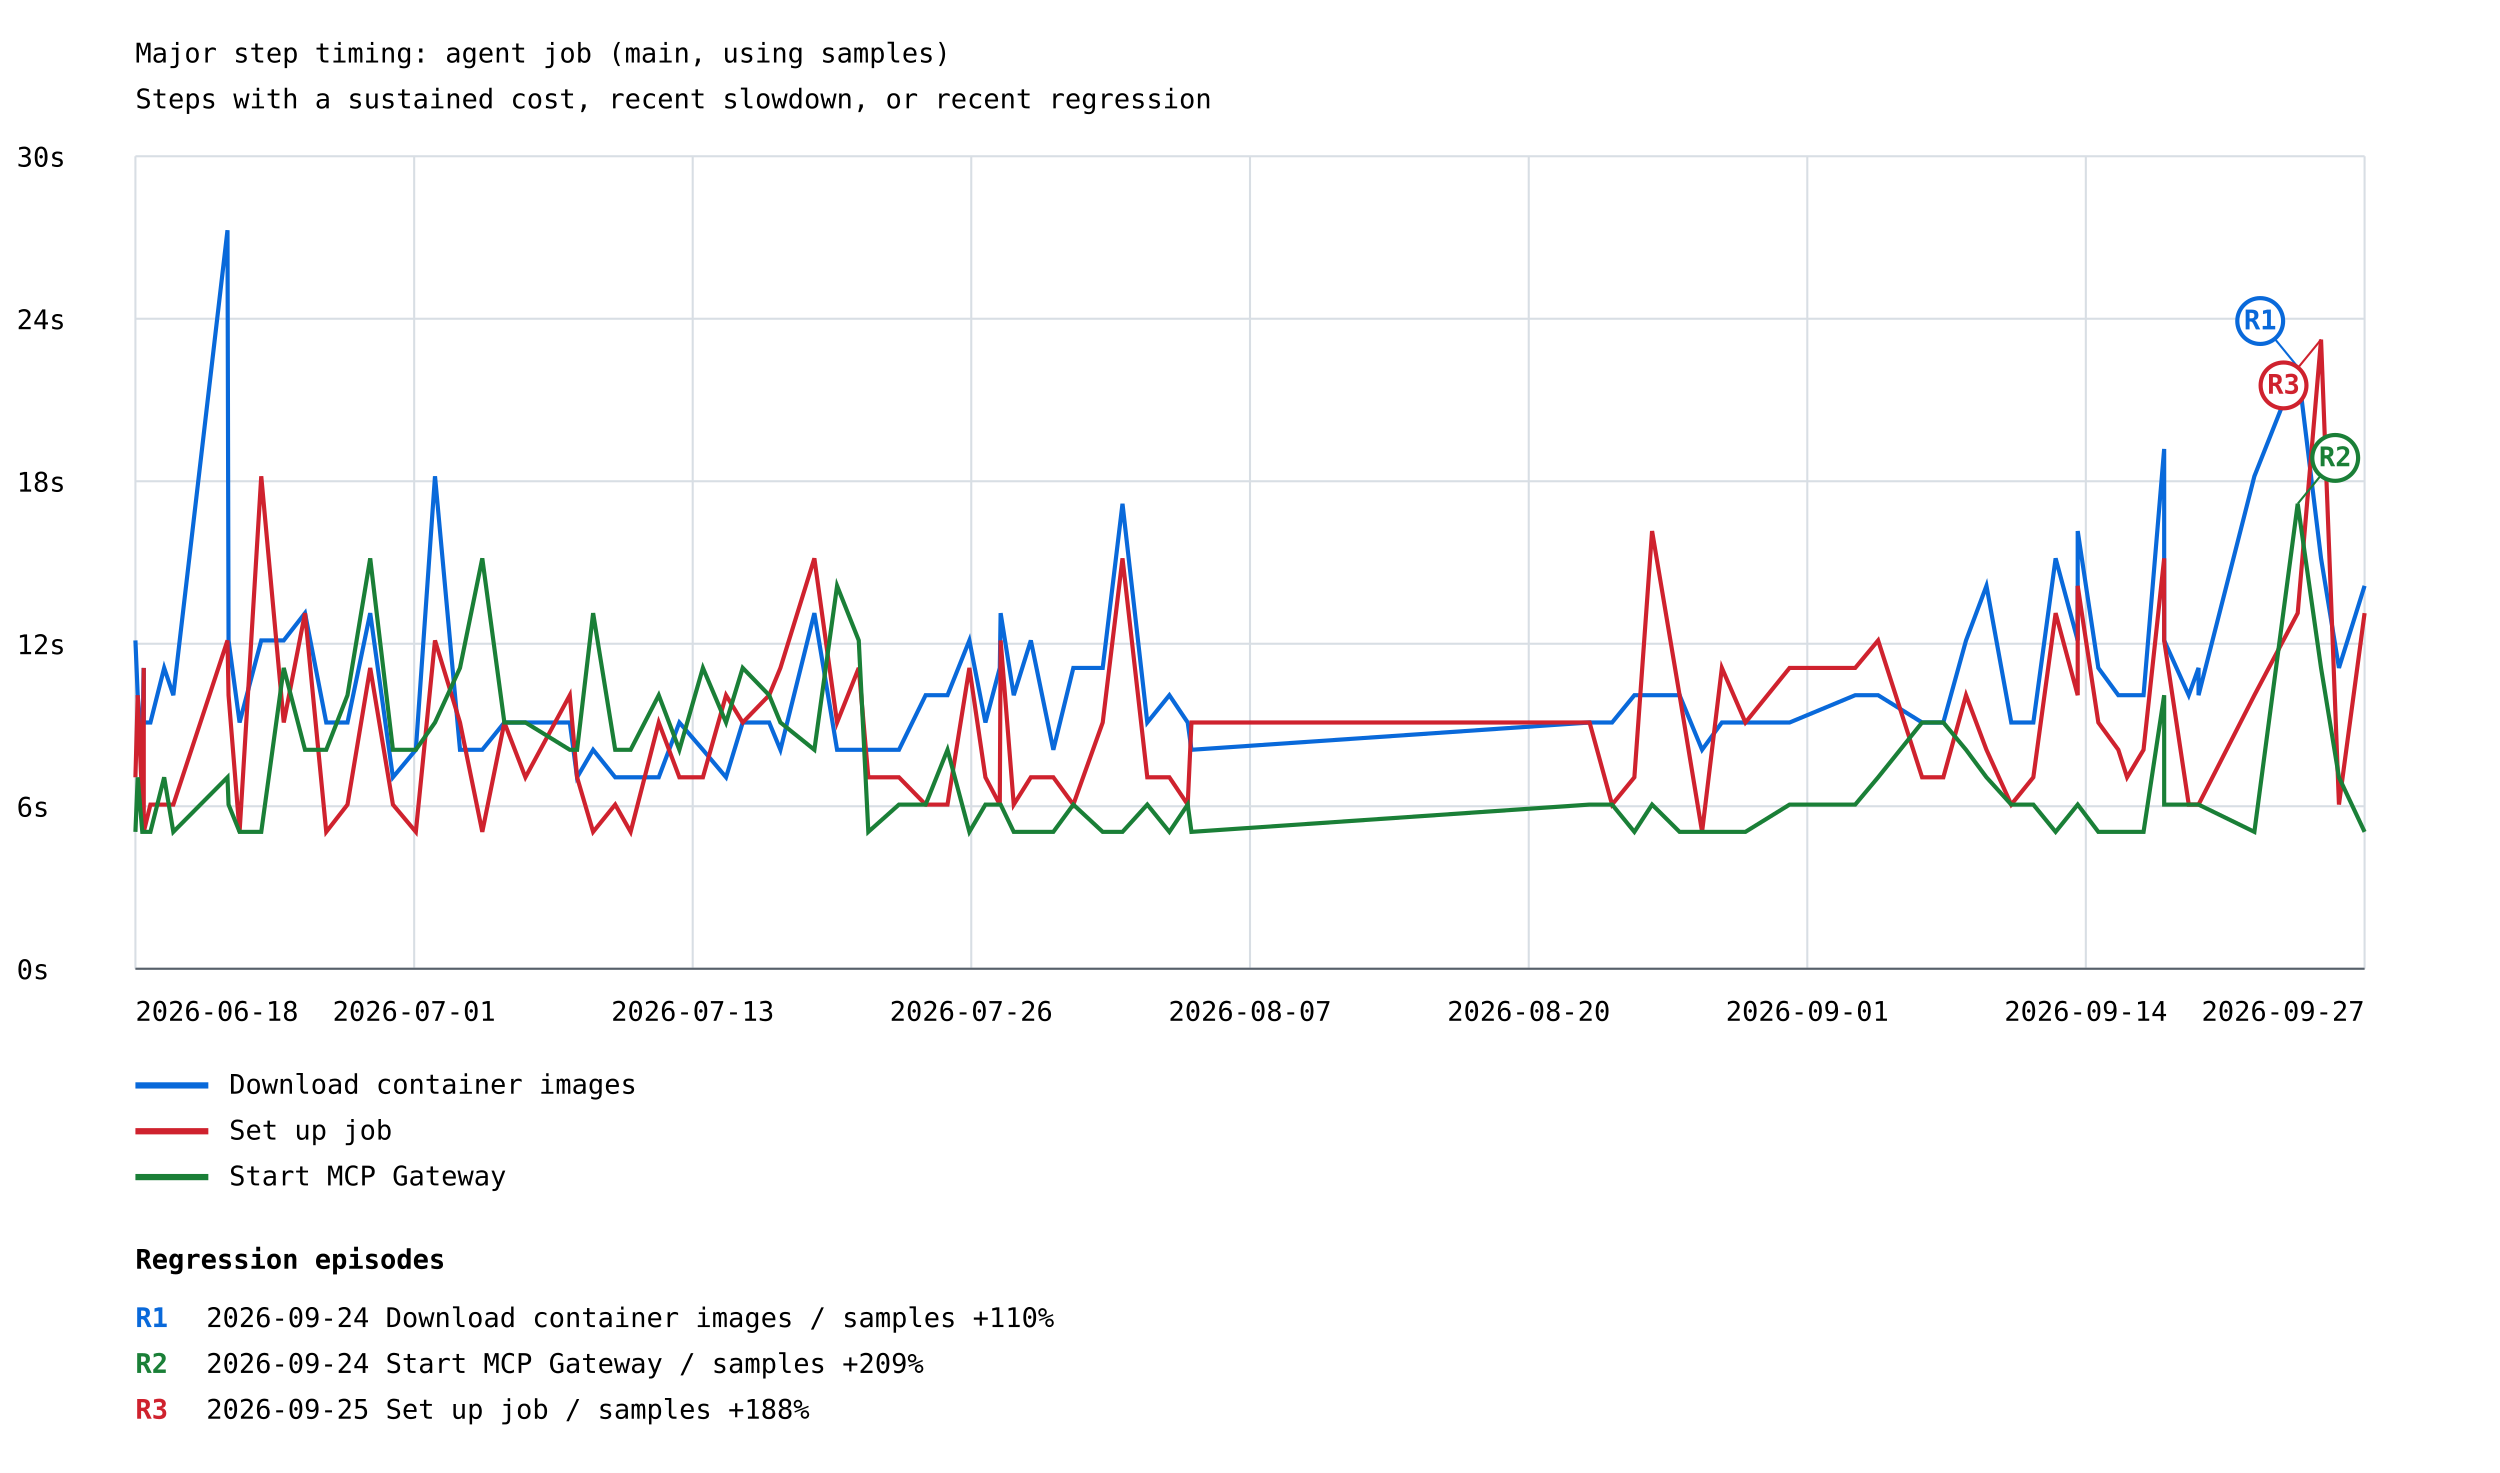
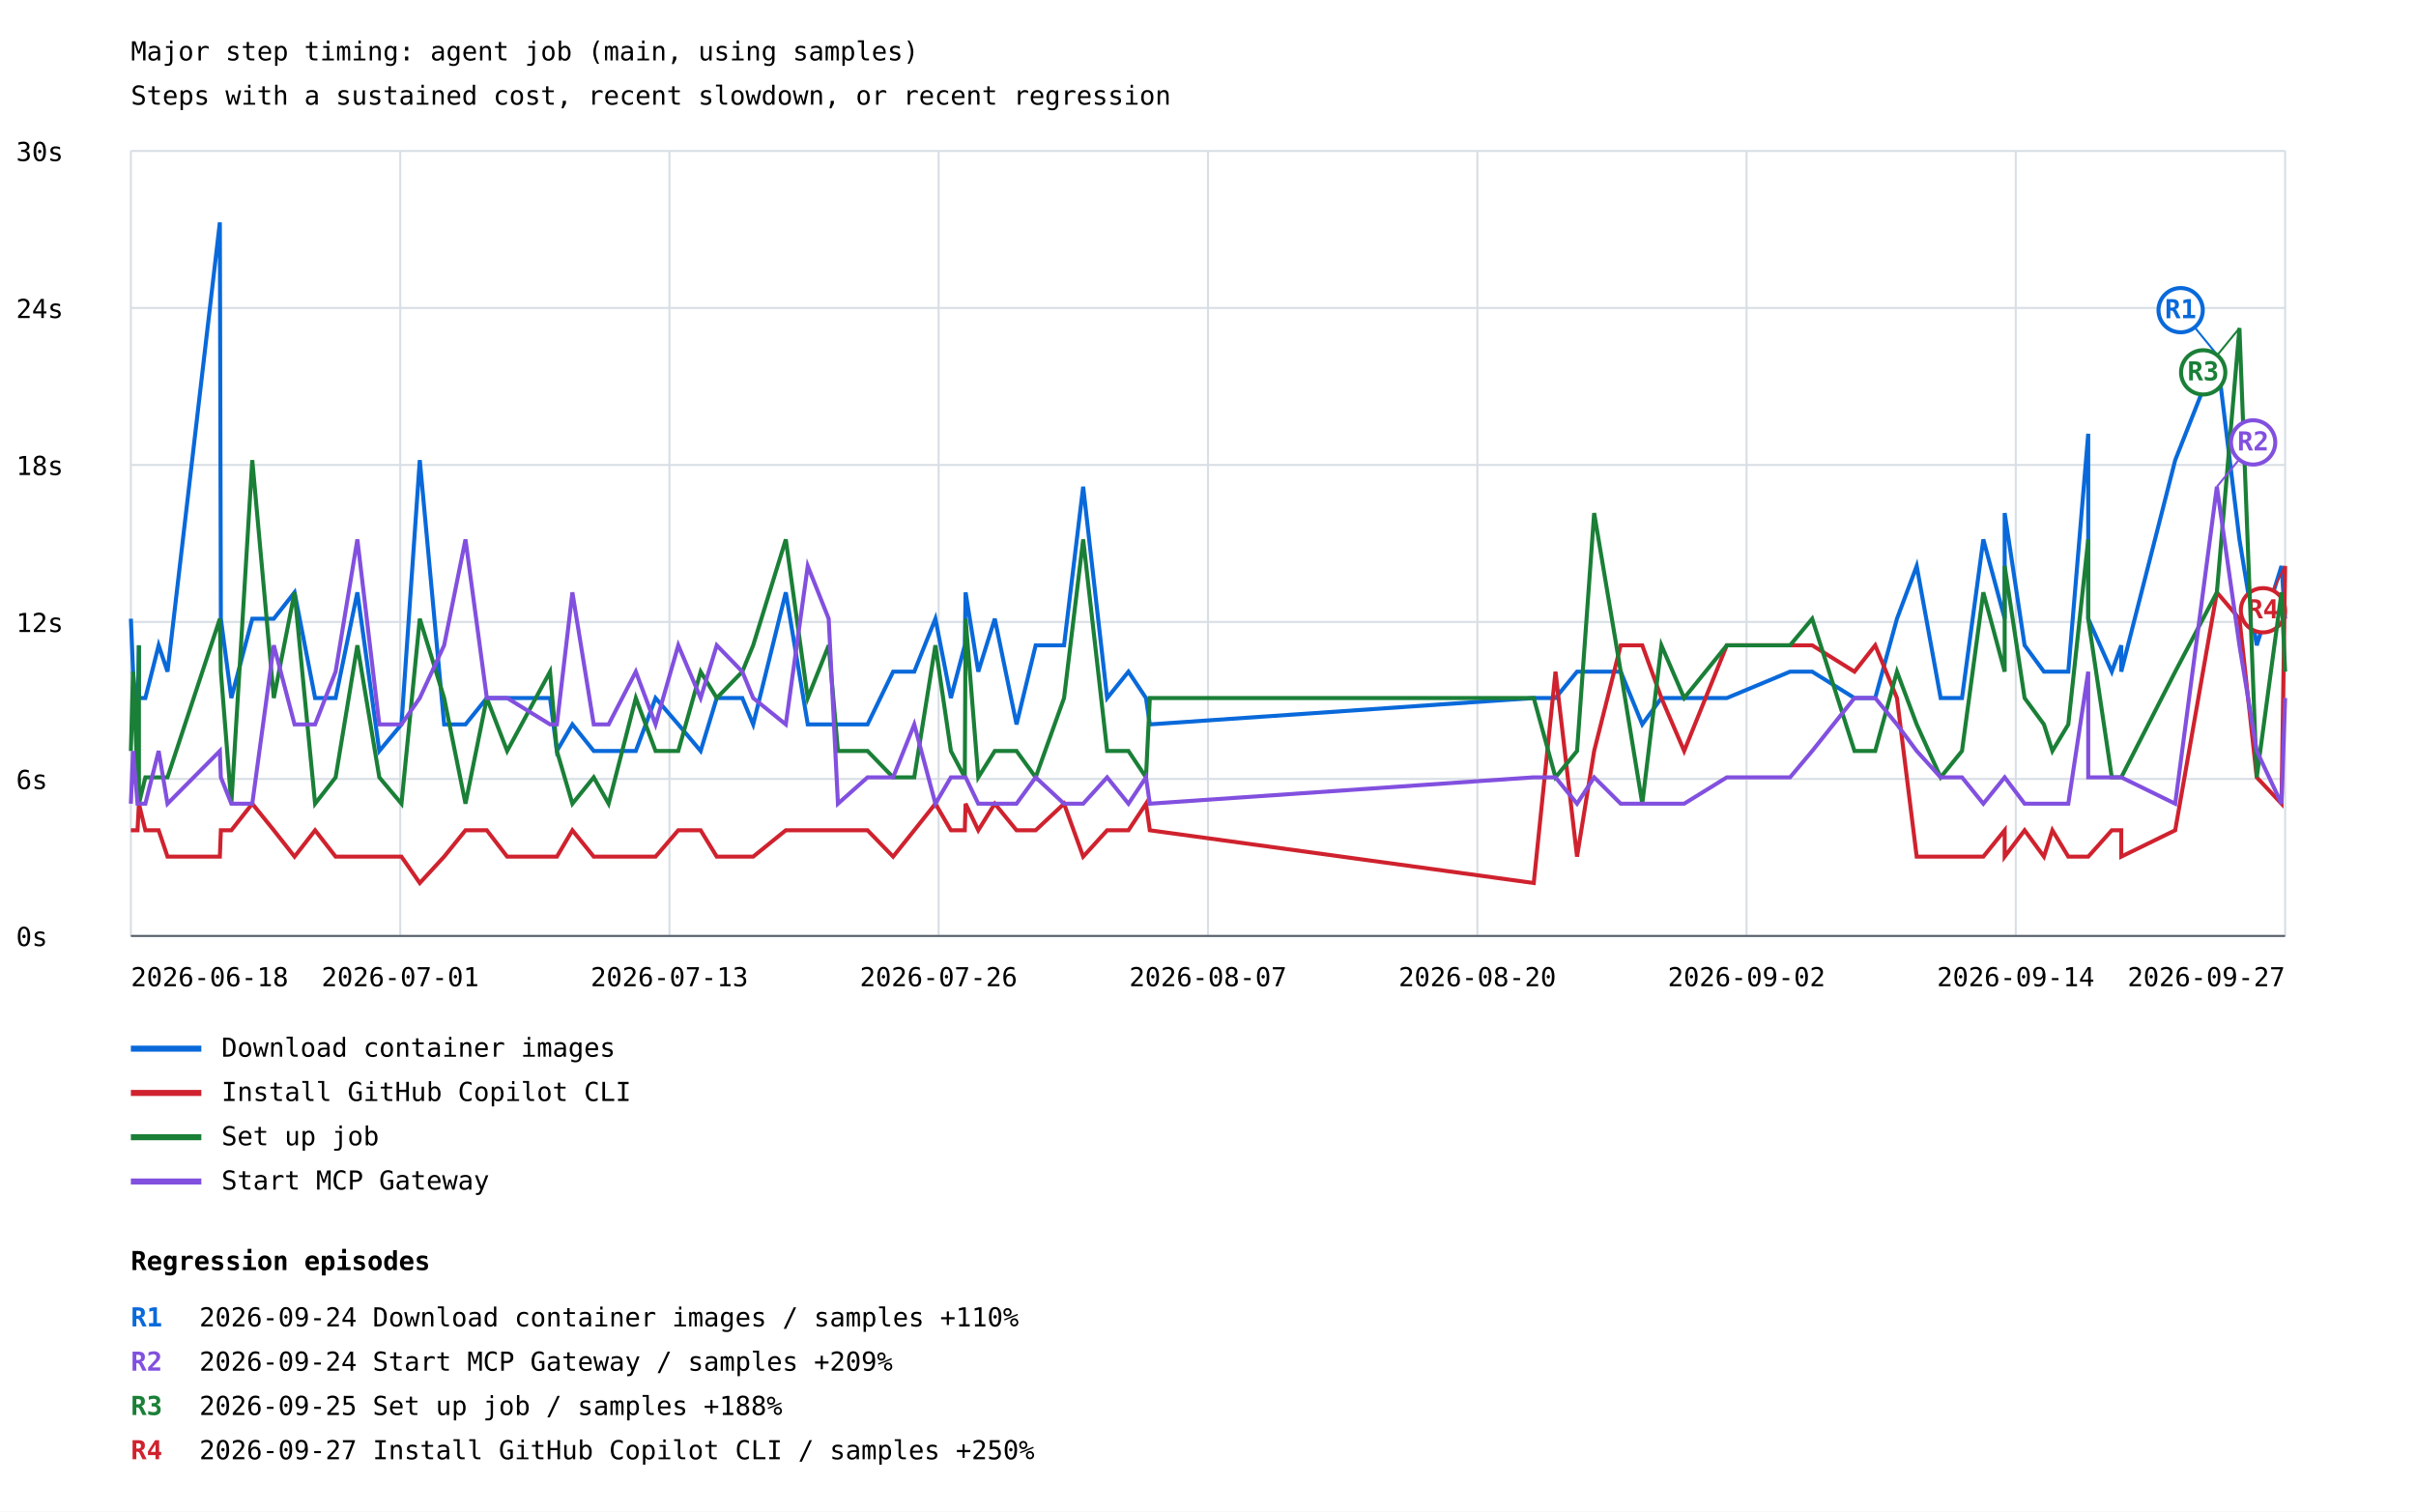
- <svg xmlns="http://www.w3.org/2000/svg" width="1200" height="707" viewBox="0 0 1200 707">
+ <svg xmlns="http://www.w3.org/2000/svg" width="1200" height="751" viewBox="0 0 1200 751">
  <rect width="100%" height="100%" fill="white" />
  <style>text{font-family:ui-monospace,monospace;font-size:13px}.axis{stroke:#57606a;stroke-width:1}.grid{stroke:#d8dee4;stroke-width:1}</style>
  <text x="65" y="30" font-size="20">Major step timing: agent job (main, using samples)</text>
  <text x="65" y="52">Steps with a sustained cost, recent slowdown, or recent regression</text>
  <line class="grid" x1="65" y1="465.0" x2="1135" y2="465.0" />
  <text x="8" y="470.0">0s</text>
  <line class="grid" x1="65" y1="387.0" x2="1135" y2="387.0" />
  <text x="8" y="392.0">6s</text>
  <line class="grid" x1="65" y1="309.0" x2="1135" y2="309.0" />
  <text x="8" y="314.0">12s</text>
  <line class="grid" x1="65" y1="231.0" x2="1135" y2="231.0" />
  <text x="8" y="236.0">18s</text>
  <line class="grid" x1="65" y1="153.0" x2="1135" y2="153.0" />
  <text x="8" y="158.0">24s</text>
  <line class="grid" x1="65" y1="75.0" x2="1135" y2="75.0" />
  <text x="8" y="80.0">30s</text>
  <line class="grid" x1="65.0" y1="75" x2="65.0" y2="465" />
  <line class="grid" x1="198.8" y1="75" x2="198.8" y2="465" />
  <line class="grid" x1="332.5" y1="75" x2="332.5" y2="465" />
  <line class="grid" x1="466.2" y1="75" x2="466.2" y2="465" />
  <line class="grid" x1="600.0" y1="75" x2="600.0" y2="465" />
  <line class="grid" x1="733.8" y1="75" x2="733.8" y2="465" />
  <line class="grid" x1="867.5" y1="75" x2="867.5" y2="465" />
  <line class="grid" x1="1001.2" y1="75" x2="1001.2" y2="465" />
  <line class="grid" x1="1135.0" y1="75" x2="1135.0" y2="465" />
-   <polyline points="65.0,307.4 66.1,333.7 68.3,359.9 69.0,320.6 69.0,346.8 72.2,346.8 78.8,320.6 83.2,333.7 109.2,110.5 109.7,307.4 115.0,346.8 125.4,307.4 136.2,307.4 146.4,294.3 156.6,346.8 166.8,346.8 177.7,294.3 188.6,373.1 199.6,359.9 208.8,228.6 220.8,359.9 231.5,359.9 242.1,346.8 252.2,346.8 273.5,346.8 277.0,373.1 284.7,359.9 295.3,373.1 302.7,373.1 316.2,373.1 326.1,346.8 337.4,359.9 348.5,373.1 356.5,346.8 369.2,346.8 374.6,359.9 390.9,294.3 401.8,359.9 412.2,359.9 416.8,359.9 431.5,359.9 444.3,333.7 454.8,333.7 465.3,307.4 473.0,346.8 479.9,320.6 480.3,294.3 486.6,333.7 494.8,307.4 505.6,359.9 515.2,320.6 529.3,320.6 538.8,241.8 550.7,346.8 561.3,333.7 570.1,346.8 571.9,359.9 763.0,346.8 773.8,346.8 784.5,333.7 793.0,333.7 806.2,333.7 817.0,359.9 826.5,346.8 837.8,346.8 859.0,346.8 890.5,333.7 901.5,333.7 922.6,346.8 932.8,346.8 943.7,307.4 953.5,281.2 965.4,346.8 976.0,346.8 986.7,268.0 997.3,307.4 997.3,254.9 1007.2,320.6 1016.8,333.7 1021.0,333.7 1028.9,333.7 1038.8,215.5 1038.8,307.4 1050.6,333.7 1055.3,320.6 1055.3,333.7 1082.1,228.6 1102.9,176.1 1114.1,268.0 1122.7,320.6 1135.0,281.2" fill="none" stroke="#0969da" stroke-width="2" />
-   <line x1="1102.9" y1="176.1" x2="1084.9" y2="154.1" stroke="#0969da" stroke-width="1" />
-   <circle cx="1084.9" cy="154.1" r="11" fill="white" stroke="#0969da" stroke-width="2" />
-   <text x="1084.9" y="158.1" fill="#0969da" font-size="10" font-weight="bold" text-anchor="middle">R1</text>
+   <polyline points="65.0,307.4 66.1,333.7 68.3,359.9 69.0,320.6 69.0,346.8 72.2,346.8 78.8,320.6 83.2,333.7 109.2,110.5 109.7,307.4 114.9,346.8 125.3,307.4 136.0,307.4 146.3,294.3 156.5,346.8 166.7,346.8 177.5,294.3 188.4,373.1 199.4,359.9 208.5,228.6 220.6,359.9 231.2,359.9 241.8,346.8 251.9,346.8 273.2,346.8 276.6,373.1 284.3,359.9 294.9,373.1 302.3,373.1 315.8,373.1 325.6,346.8 336.9,359.9 348.0,373.1 356.0,346.8 368.7,346.8 374.1,359.9 390.3,294.3 401.2,359.9 411.6,359.9 416.2,359.9 430.9,359.9 443.6,333.7 454.1,333.7 464.6,307.4 472.3,346.8 479.2,320.6 479.6,294.3 485.9,333.7 494.1,307.4 504.9,359.9 514.4,320.6 528.5,320.6 538.0,241.8 549.9,346.8 560.5,333.7 569.2,346.8 571.1,359.9 761.8,346.8 772.6,346.8 783.3,333.7 791.8,333.7 805.0,333.7 815.7,359.9 825.2,346.8 836.5,346.8 857.7,346.8 889.1,333.7 900.1,333.7 921.1,346.8 931.4,346.8 942.2,307.4 952.0,281.2 963.9,346.8 974.5,346.8 985.1,268.0 995.7,307.4 995.7,254.9 1005.6,320.6 1015.2,333.7 1019.4,333.7 1027.3,333.7 1037.2,215.5 1037.2,307.4 1048.9,333.7 1053.6,320.6 1053.6,333.7 1080.4,228.6 1101.1,176.1 1112.3,268.0 1120.9,320.6 1133.2,281.2 1135.0,307.4" fill="none" stroke="#0969da" stroke-width="2" />
+   <line x1="1101.1" y1="176.1" x2="1083.1" y2="154.1" stroke="#0969da" stroke-width="1" />
+   <circle cx="1083.1" cy="154.1" r="11" fill="white" stroke="#0969da" stroke-width="2" />
+   <text x="1083.1" y="158.1" fill="#0969da" font-size="10" font-weight="bold" text-anchor="middle">R1</text>
  <line x1="65" y1="521" x2="100" y2="521" stroke="#0969da" stroke-width="3" />
  <text x="110" y="525">Download container images</text>
-   <polyline points="65.0,373.1 66.1,333.7 68.3,386.2 69.0,320.6 69.0,399.3 72.2,386.2 78.8,386.2 83.2,386.2 109.2,307.4 109.7,333.7 115.0,399.3 125.4,228.6 136.2,346.8 146.4,294.3 156.6,399.3 166.8,386.2 177.7,320.6 188.6,386.2 199.6,399.3 208.8,307.4 220.8,346.8 231.5,399.3 242.1,346.8 252.2,373.1 273.5,333.7 277.0,373.1 284.7,399.3 295.3,386.2 302.7,399.3 316.2,346.8 326.1,373.1 337.4,373.1 348.5,333.7 356.5,346.8 369.2,333.7 374.6,320.6 390.9,268.0 401.8,346.8 412.2,320.6 416.8,373.1 431.5,373.1 444.3,386.2 454.8,386.2 465.3,320.6 473.0,373.1 479.9,386.2 480.3,307.4 486.6,386.2 494.8,373.1 505.6,373.1 515.2,386.2 529.3,346.8 538.8,268.0 550.7,373.1 561.3,373.1 570.1,386.2 571.9,346.8 763.0,346.8 773.8,386.2 784.5,373.1 793.0,254.9 806.2,333.7 817.0,399.3 826.5,320.6 837.8,346.8 859.0,320.6 890.5,320.6 901.5,307.4 922.6,373.1 932.8,373.1 943.7,333.7 953.5,359.9 965.4,386.2 976.0,373.1 986.7,294.3 997.3,333.7 997.3,281.2 1007.2,346.8 1016.8,359.9 1021.0,373.1 1028.9,359.9 1038.8,268.0 1038.8,307.4 1050.6,386.2 1055.3,386.2 1055.3,386.2 1082.1,333.7 1102.9,294.3 1114.1,163.0 1122.7,386.2 1135.0,294.3" fill="none" stroke="#cf222e" stroke-width="2" />
-   <line x1="1114.1" y1="163.0" x2="1096.1" y2="185.0" stroke="#cf222e" stroke-width="1" />
-   <circle cx="1096.1" cy="185.0" r="11" fill="white" stroke="#cf222e" stroke-width="2" />
-   <text x="1096.1" y="189.0" fill="#cf222e" font-size="10" font-weight="bold" text-anchor="middle">R3</text>
+   <polyline points="65.0,412.5 66.1,412.5 68.3,412.5 69.0,399.3 69.0,399.3 72.2,412.5 78.8,412.5 83.2,425.6 109.2,425.6 109.7,412.5 114.9,412.5 125.3,399.3 136.0,412.5 146.3,425.6 156.5,412.5 166.7,425.6 177.5,425.6 188.4,425.6 199.4,425.6 208.5,438.7 220.6,425.6 231.2,412.5 241.8,412.5 251.9,425.6 273.2,425.6 276.6,425.6 284.3,412.5 294.9,425.6 302.3,425.6 315.8,425.6 325.6,425.6 336.9,412.5 348.0,412.5 356.0,425.6 368.7,425.6 374.1,425.6 390.3,412.5 401.2,412.5 411.6,412.5 416.2,412.5 430.9,412.5 443.6,425.6 454.1,412.5 464.6,399.3 472.3,412.5 479.2,412.5 479.6,399.3 485.9,412.5 494.1,399.3 504.9,412.5 514.4,412.5 528.5,399.3 538.0,425.6 549.9,412.5 560.5,412.5 569.2,399.3 571.1,412.5 761.8,438.7 772.6,333.7 783.3,425.6 791.8,373.1 805.0,320.6 815.7,320.6 825.2,346.8 836.5,373.1 857.7,320.6 889.1,320.6 900.1,320.6 921.1,333.7 931.4,320.6 942.2,346.8 952.0,425.6 963.9,425.6 974.5,425.6 985.1,425.6 995.7,412.5 995.7,425.6 1005.6,412.5 1015.2,425.6 1019.4,412.5 1027.3,425.6 1037.2,425.6 1037.2,425.6 1048.9,412.5 1053.6,412.5 1053.6,425.6 1080.4,412.5 1101.1,294.3 1112.3,307.4 1120.9,386.2 1133.2,399.3 1135.0,281.2" fill="none" stroke="#cf222e" stroke-width="2" />
+   <line x1="1135.0" y1="281.2" x2="1124.0" y2="303.2" stroke="#cf222e" stroke-width="1" />
+   <circle cx="1124.0" cy="303.2" r="11" fill="white" stroke="#cf222e" stroke-width="2" />
+   <text x="1124.0" y="307.2" fill="#cf222e" font-size="10" font-weight="bold" text-anchor="middle">R4</text>
  <line x1="65" y1="543" x2="100" y2="543" stroke="#cf222e" stroke-width="3" />
-   <text x="110" y="547">Set up job</text>
-   <polyline points="65.0,399.3 66.1,373.1 68.3,399.3 69.0,399.3 69.0,399.3 72.2,399.3 78.8,373.1 83.2,399.3 109.2,373.1 109.7,386.2 115.0,399.3 125.4,399.3 136.2,320.6 146.4,359.9 156.6,359.9 166.8,333.7 177.7,268.0 188.6,359.9 199.6,359.9 208.8,346.8 220.8,320.6 231.5,268.0 242.1,346.8 252.2,346.8 273.5,359.9 277.0,359.9 284.7,294.3 295.3,359.9 302.7,359.9 316.2,333.7 326.1,359.9 337.4,320.6 348.5,346.8 356.5,320.6 369.2,333.7 374.6,346.8 390.9,359.9 401.8,281.2 412.2,307.4 416.8,399.3 431.5,386.2 444.3,386.2 454.8,359.9 465.3,399.3 473.0,386.2 479.9,386.2 480.3,386.2 486.6,399.3 494.8,399.3 505.6,399.3 515.2,386.2 529.3,399.3 538.8,399.3 550.7,386.2 561.3,399.3 570.1,386.2 571.9,399.3 763.0,386.2 773.8,386.2 784.5,399.3 793.0,386.2 806.2,399.3 817.0,399.3 826.5,399.3 837.8,399.3 859.0,386.2 890.5,386.2 901.5,373.1 922.6,346.8 932.8,346.8 943.7,359.9 953.5,373.1 965.4,386.2 976.0,386.2 986.7,399.3 997.3,386.2 997.3,386.2 1007.2,399.3 1016.8,399.3 1021.0,399.3 1028.9,399.3 1038.8,333.7 1038.8,386.2 1050.6,386.2 1055.3,386.2 1055.3,386.2 1082.1,399.3 1102.9,241.8 1114.1,320.6 1122.7,373.1 1135.0,399.3" fill="none" stroke="#1a7f37" stroke-width="2" />
-   <line x1="1102.9" y1="241.8" x2="1120.9" y2="219.8" stroke="#1a7f37" stroke-width="1" />
-   <circle cx="1120.9" cy="219.8" r="11" fill="white" stroke="#1a7f37" stroke-width="2" />
-   <text x="1120.9" y="223.8" fill="#1a7f37" font-size="10" font-weight="bold" text-anchor="middle">R2</text>
+   <text x="110" y="547">Install GitHub Copilot CLI</text>
+   <polyline points="65.0,373.1 66.1,333.7 68.3,386.2 69.0,320.6 69.0,399.3 72.2,386.2 78.8,386.2 83.2,386.2 109.2,307.4 109.7,333.7 114.9,399.3 125.3,228.6 136.0,346.8 146.3,294.3 156.5,399.3 166.7,386.2 177.5,320.6 188.4,386.2 199.4,399.3 208.5,307.4 220.6,346.8 231.2,399.3 241.8,346.8 251.9,373.1 273.2,333.7 276.6,373.1 284.3,399.3 294.9,386.2 302.3,399.3 315.8,346.8 325.6,373.1 336.9,373.1 348.0,333.7 356.0,346.8 368.7,333.7 374.1,320.6 390.3,268.0 401.2,346.8 411.6,320.6 416.2,373.1 430.9,373.1 443.6,386.2 454.1,386.2 464.6,320.6 472.3,373.1 479.2,386.2 479.6,307.4 485.9,386.2 494.1,373.1 504.9,373.1 514.4,386.2 528.5,346.8 538.0,268.0 549.9,373.1 560.5,373.1 569.2,386.2 571.1,346.8 761.8,346.8 772.6,386.2 783.3,373.1 791.8,254.9 805.0,333.7 815.7,399.3 825.2,320.6 836.5,346.8 857.7,320.6 889.1,320.6 900.1,307.4 921.1,373.1 931.4,373.1 942.2,333.7 952.0,359.9 963.9,386.2 974.5,373.1 985.1,294.3 995.7,333.7 995.7,281.2 1005.6,346.8 1015.2,359.9 1019.4,373.1 1027.3,359.9 1037.2,268.0 1037.2,307.4 1048.9,386.2 1053.6,386.2 1053.6,386.2 1080.4,333.7 1101.1,294.3 1112.3,163.0 1120.9,386.2 1133.2,294.3 1135.0,333.7" fill="none" stroke="#1a7f37" stroke-width="2" />
+   <line x1="1112.3" y1="163.0" x2="1094.3" y2="185.0" stroke="#1a7f37" stroke-width="1" />
+   <circle cx="1094.3" cy="185.0" r="11" fill="white" stroke="#1a7f37" stroke-width="2" />
+   <text x="1094.3" y="189.0" fill="#1a7f37" font-size="10" font-weight="bold" text-anchor="middle">R3</text>
  <line x1="65" y1="565" x2="100" y2="565" stroke="#1a7f37" stroke-width="3" />
-   <text x="110" y="569">Start MCP Gateway</text>
+   <text x="110" y="569">Set up job</text>
+   <polyline points="65.0,399.3 66.1,373.1 68.3,399.3 69.0,399.3 69.0,399.3 72.2,399.3 78.8,373.1 83.2,399.3 109.2,373.1 109.7,386.2 114.9,399.3 125.3,399.3 136.0,320.6 146.3,359.9 156.5,359.9 166.7,333.7 177.5,268.0 188.4,359.9 199.4,359.9 208.5,346.8 220.6,320.6 231.2,268.0 241.8,346.8 251.9,346.8 273.2,359.9 276.6,359.9 284.3,294.3 294.9,359.9 302.3,359.9 315.8,333.7 325.6,359.9 336.9,320.6 348.0,346.8 356.0,320.6 368.7,333.7 374.1,346.8 390.3,359.9 401.2,281.2 411.6,307.4 416.2,399.3 430.9,386.2 443.6,386.2 454.1,359.9 464.6,399.3 472.3,386.2 479.2,386.2 479.6,386.2 485.9,399.3 494.1,399.3 504.9,399.3 514.4,386.2 528.5,399.3 538.0,399.3 549.9,386.2 560.5,399.3 569.2,386.2 571.1,399.3 761.8,386.2 772.6,386.2 783.3,399.3 791.8,386.2 805.0,399.3 815.7,399.3 825.2,399.3 836.5,399.3 857.7,386.2 889.1,386.2 900.1,373.1 921.1,346.8 931.4,346.8 942.2,359.9 952.0,373.1 963.9,386.2 974.5,386.2 985.1,399.3 995.7,386.2 995.7,386.2 1005.6,399.3 1015.2,399.3 1019.4,399.3 1027.3,399.3 1037.2,333.7 1037.2,386.2 1048.9,386.2 1053.6,386.2 1053.6,386.2 1080.4,399.3 1101.1,241.8 1112.3,320.6 1120.9,373.1 1133.2,399.3 1135.0,346.8" fill="none" stroke="#8250df" stroke-width="2" />
+   <line x1="1101.1" y1="241.8" x2="1119.1" y2="219.8" stroke="#8250df" stroke-width="1" />
+   <circle cx="1119.1" cy="219.8" r="11" fill="white" stroke="#8250df" stroke-width="2" />
+   <text x="1119.1" y="223.8" fill="#8250df" font-size="10" font-weight="bold" text-anchor="middle">R2</text>
+   <line x1="65" y1="587" x2="100" y2="587" stroke="#8250df" stroke-width="3" />
+   <text x="110" y="591">Start MCP Gateway</text>
  <text x="65.0" y="490" text-anchor="start">2026-06-18</text>
  <text x="198.8" y="490" text-anchor="middle">2026-07-01</text>
  <text x="332.5" y="490" text-anchor="middle">2026-07-13</text>
  <text x="466.2" y="490" text-anchor="middle">2026-07-26</text>
  <text x="600.0" y="490" text-anchor="middle">2026-08-07</text>
  <text x="733.8" y="490" text-anchor="middle">2026-08-20</text>
-   <text x="867.5" y="490" text-anchor="middle">2026-09-01</text>
+   <text x="867.5" y="490" text-anchor="middle">2026-09-02</text>
  <text x="1001.2" y="490" text-anchor="middle">2026-09-14</text>
  <text x="1135.0" y="490" text-anchor="end">2026-09-27</text>
  <line class="axis" x1="65" y1="465" x2="1135" y2="465" />
-   <text x="65" y="609" font-size="16" font-weight="bold">Regression episodes</text>
-   <text x="65" y="637" fill="#0969da" font-weight="bold">R1</text>
-   <text x="99" y="637">2026-09-24  Download container images / samples  +110%</text>
-   <text x="65" y="659" fill="#1a7f37" font-weight="bold">R2</text>
-   <text x="99" y="659">2026-09-24  Start MCP Gateway / samples  +209%</text>
-   <text x="65" y="681" fill="#cf222e" font-weight="bold">R3</text>
-   <text x="99" y="681">2026-09-25  Set up job / samples  +188%</text>
+   <text x="65" y="631" font-size="16" font-weight="bold">Regression episodes</text>
+   <text x="65" y="659" fill="#0969da" font-weight="bold">R1</text>
+   <text x="99" y="659">2026-09-24  Download container images / samples  +110%</text>
+   <text x="65" y="681" fill="#8250df" font-weight="bold">R2</text>
+   <text x="99" y="681">2026-09-24  Start MCP Gateway / samples  +209%</text>
+   <text x="65" y="703" fill="#1a7f37" font-weight="bold">R3</text>
+   <text x="99" y="703">2026-09-25  Set up job / samples  +188%</text>
+   <text x="65" y="725" fill="#cf222e" font-weight="bold">R4</text>
+   <text x="99" y="725">2026-09-27  Install GitHub Copilot CLI / samples  +250%</text>
</svg>
